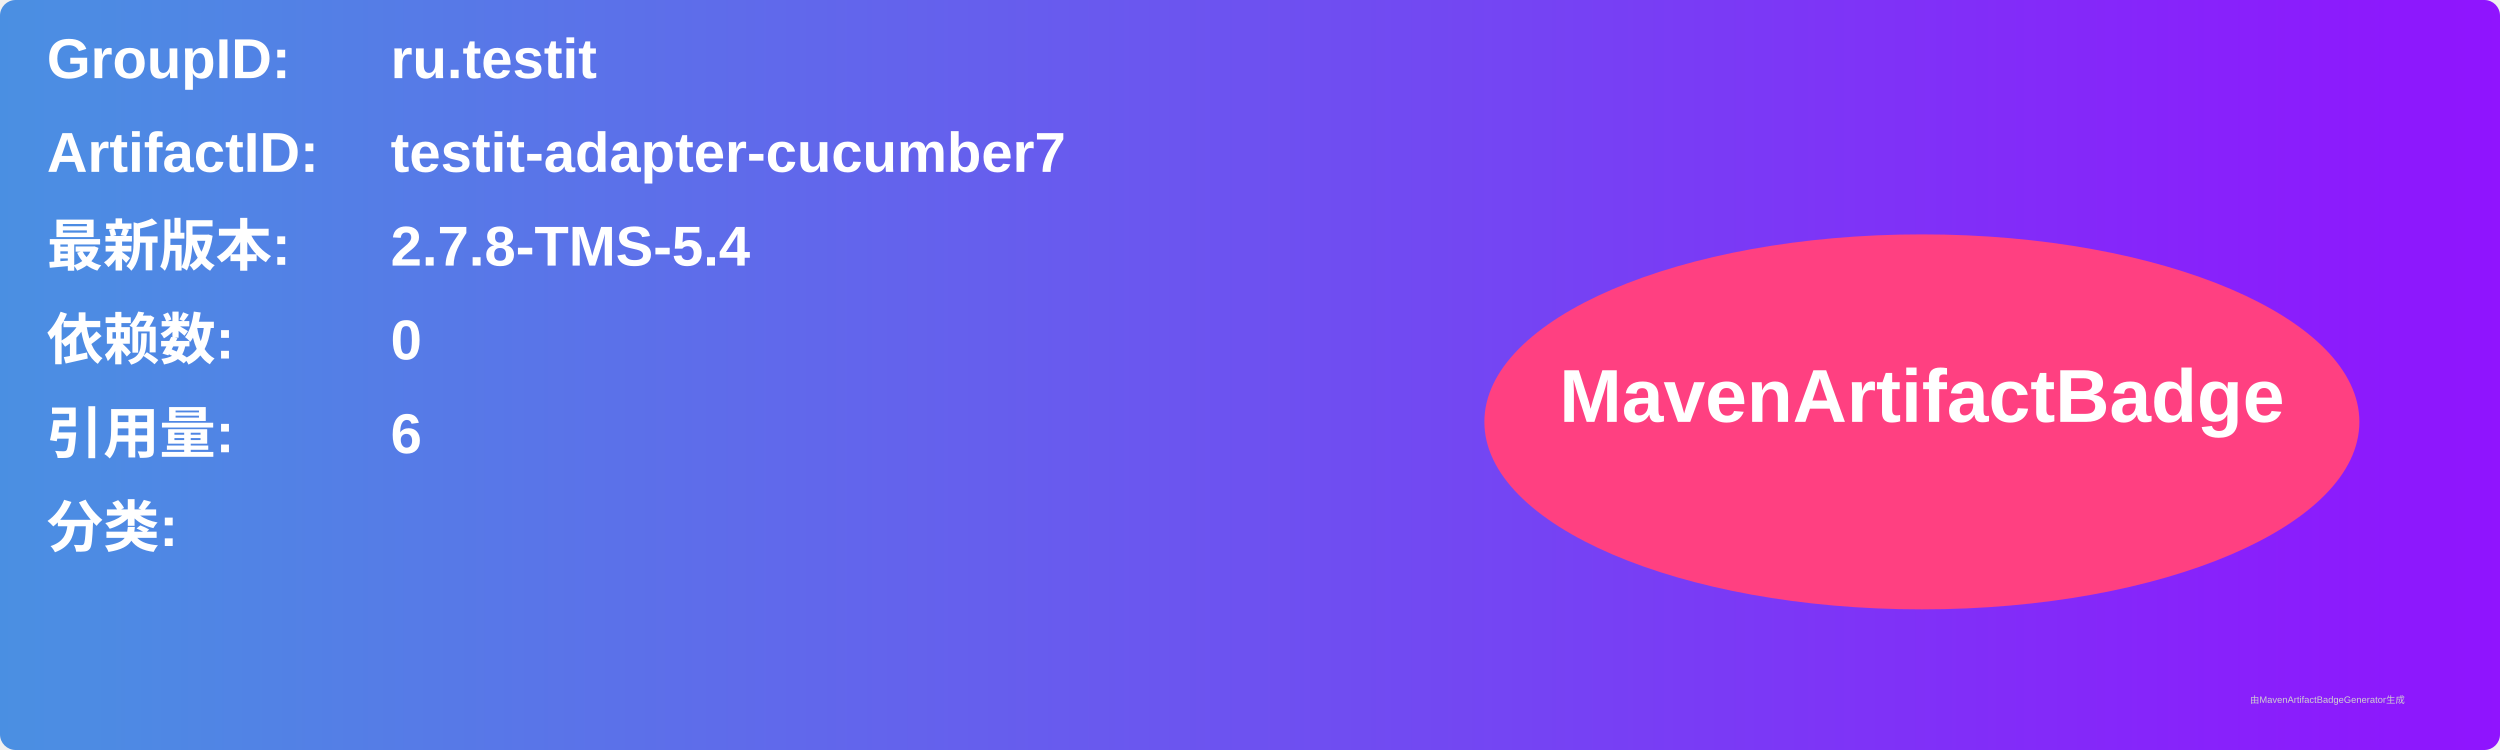
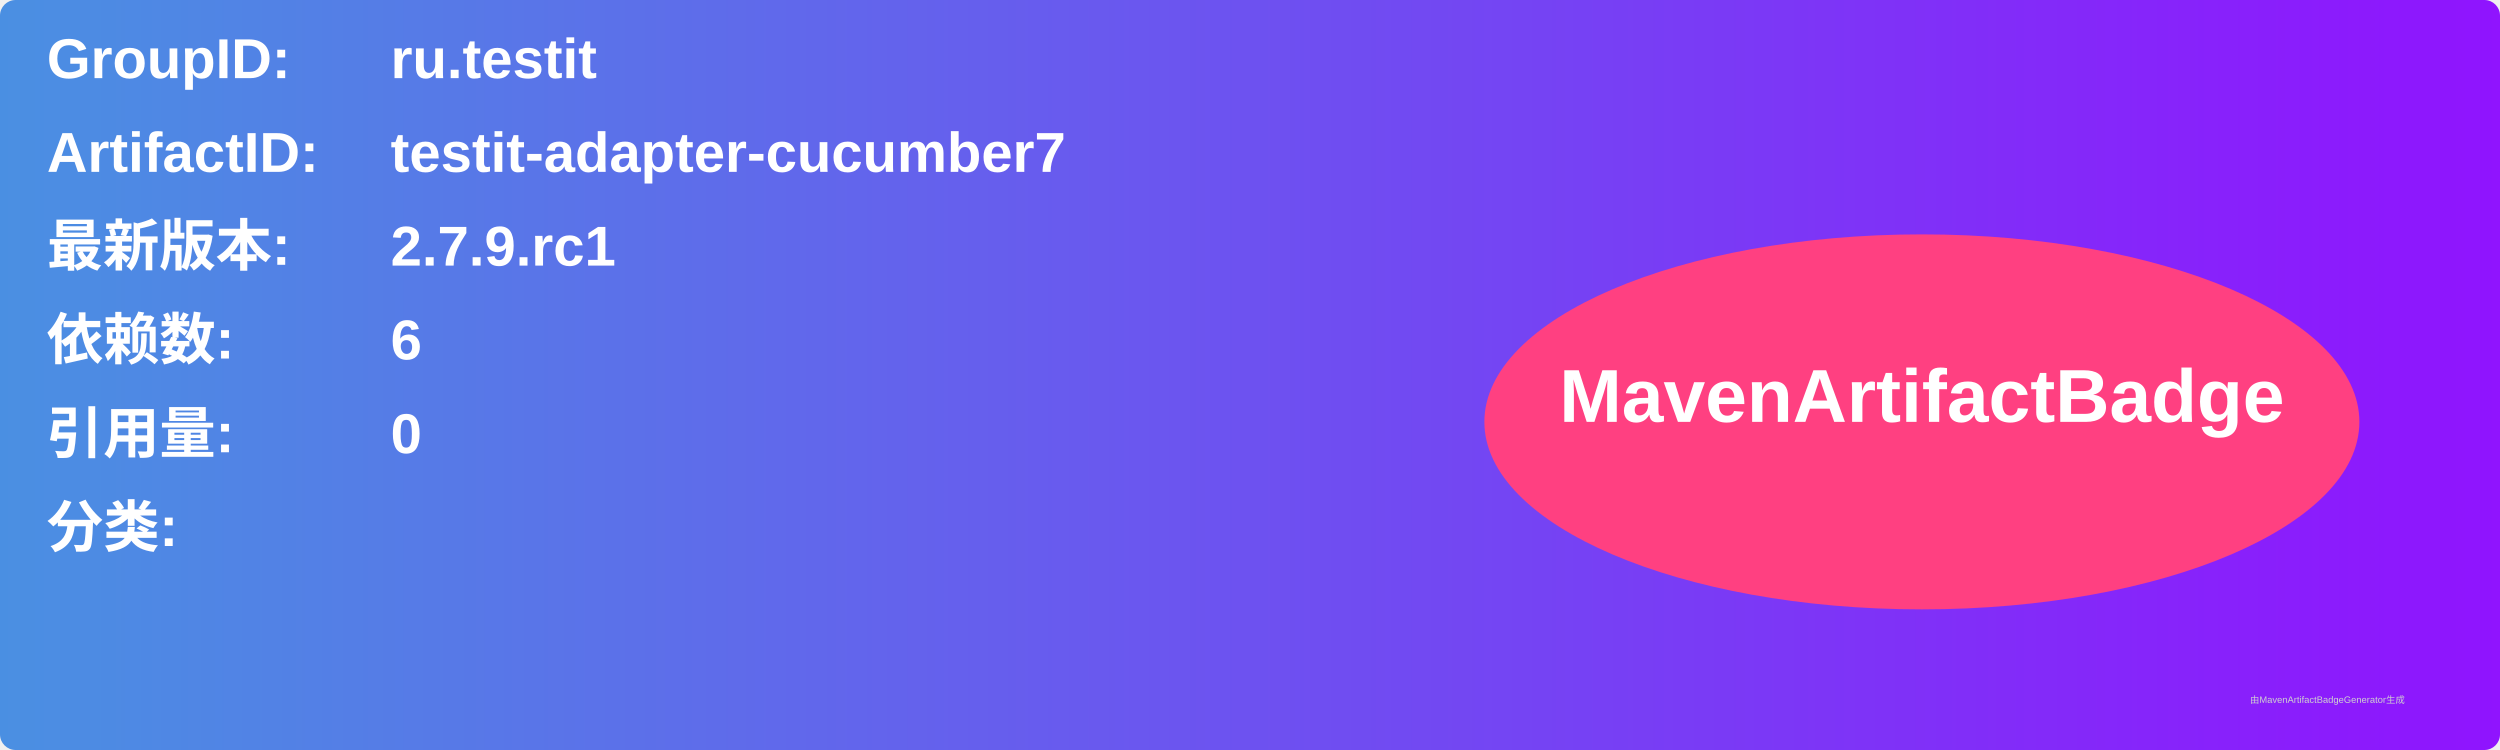
<svg xmlns="http://www.w3.org/2000/svg" width="800" height="240" viewBox="0 0 800 240">
  <linearGradient id="grad" x1="0%" y1="0%" x2="100%" y2="0%">
    <stop offset="0%" stop-color="#4a90e2" />
    <stop offset="100%" stop-color="#9013fe" />
  </linearGradient>
  <rect width="100%" height="100%" rx="5" ry="5" fill="url(#grad)" />
  <g transform="translate(15, 15)">
    <text x="0" y="10" font-family="Arial" font-size="18" fill="white" font-weight="bold" width="260">GroupID:</text>
    <text x="110" y="10" font-family="Arial" font-size="18" fill="white" font-weight="bold" width="460">ru.testit</text>
    <text x="0" y="40" font-family="Arial" font-size="18" fill="white" font-weight="bold" width="260">ArtifactID:</text>
    <text x="110" y="40" font-family="Arial" font-size="18" fill="white" font-weight="bold" width="460">testit-adapter-cucumber7</text>
    <text x="0" y="70" font-family="Arial" font-size="18" fill="white" font-weight="bold">最新版本:</text>
    <text x="110" y="70" font-family="Arial" font-size="18" fill="white" font-weight="bold">
-       <tspan font-weight="bold">2.7.8-TMS-5.4</tspan>
+       <tspan font-weight="bold">2.7.9.rc1</tspan>
    </text>
    <text x="0" y="100" font-family="Arial" font-size="18" fill="white" font-weight="bold">依赖数: </text>
    <text x="110" y="100" font-family="Arial" font-size="18" fill="white">
-       <tspan font-weight="bold">0</tspan>
+       <tspan font-weight="bold">6</tspan>
    </text>
    <text x="0" y="130" font-family="Arial" font-size="18" fill="white" font-weight="bold">引用量: </text>
    <text x="110" y="130" font-family="Arial" font-size="18" fill="white">
-       <tspan font-weight="bold">6</tspan>
+       <tspan font-weight="bold">0</tspan>
    </text>
    <text x="0" y="160" font-family="Arial" font-size="18" fill="white" font-weight="bold">分类:</text>
    <text x="10" y="190" font-family="Arial" font-size="10" fill="white">
      <tspan font-weight="bold" />
    </text>
    <ellipse cx="600" cy="120" rx="140" ry="60" fill="#ff4081" />
    <text x="600" y="120" text-anchor="middle" font-family="Arial" font-size="24" fill="white" font-weight="bold">MavenArtifactBadge</text>
  </g>
  <text x="720" y="225" font-family="Arial" font-size="3" fill="#d0d0d0">由MavenArtifactBadgeGenerator生成</text>
</svg>
